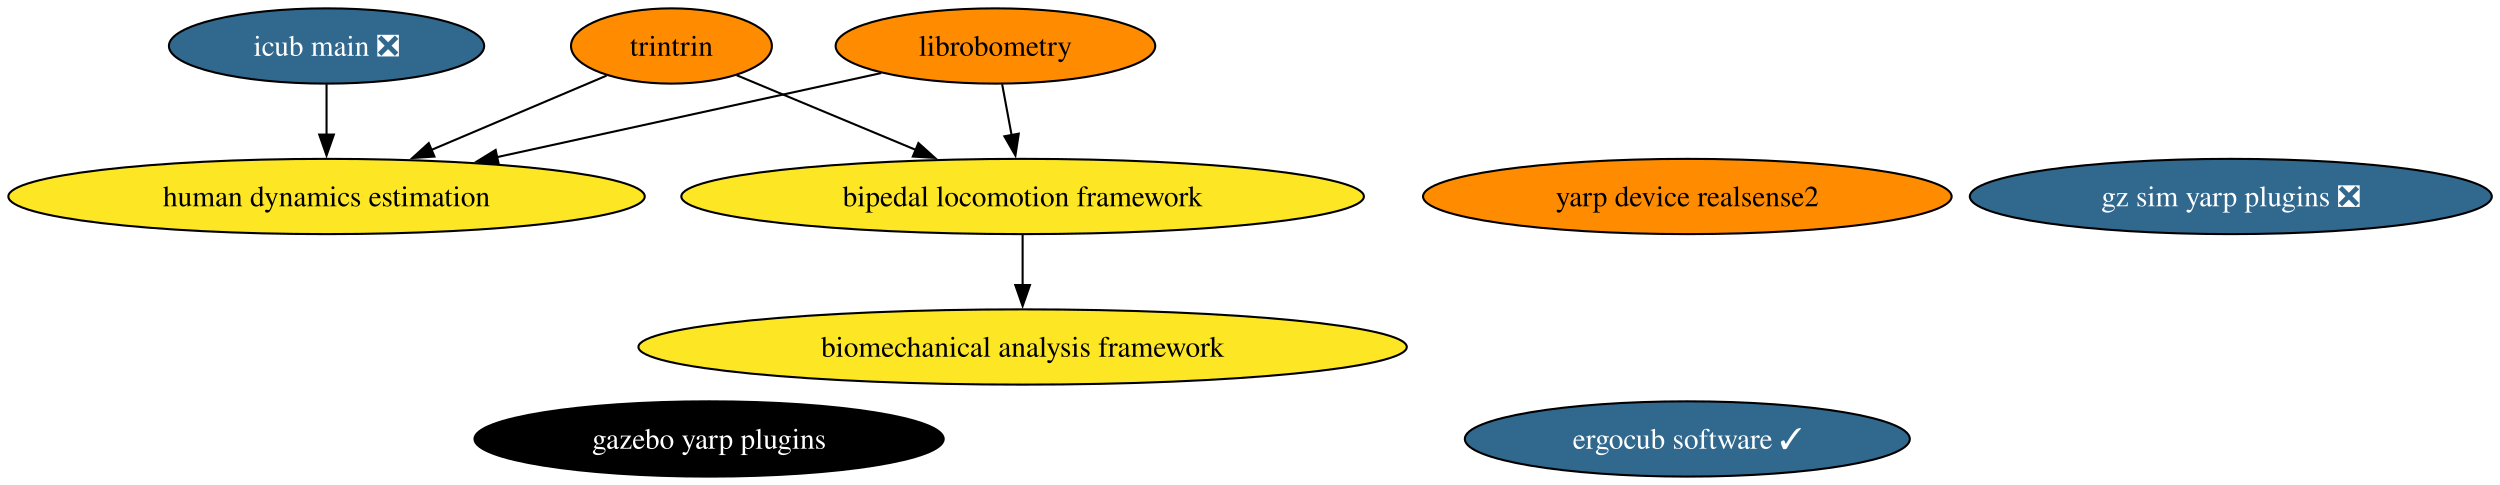
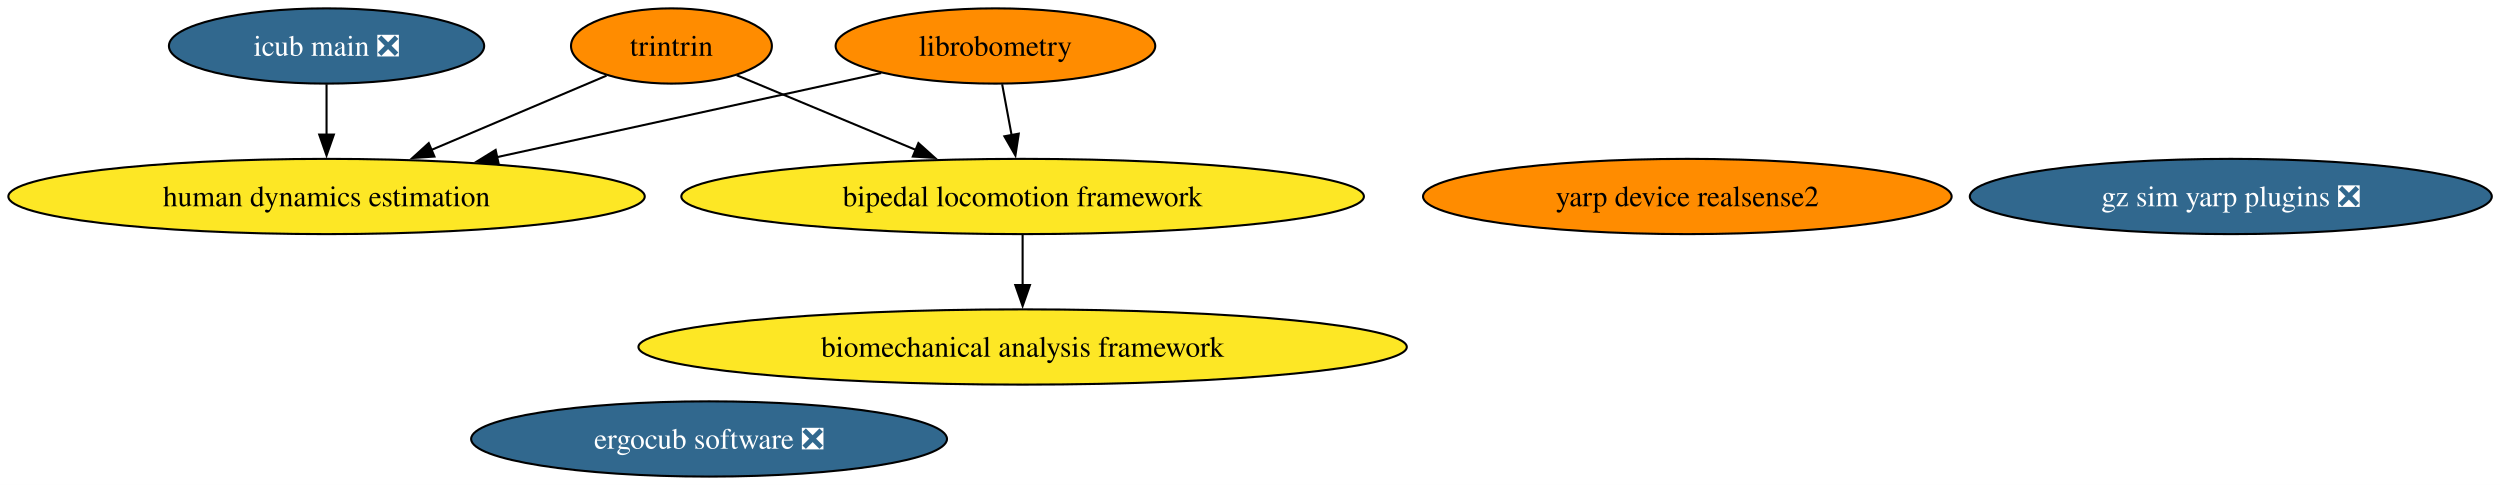
<svg xmlns="http://www.w3.org/2000/svg" xmlns:xlink="http://www.w3.org/1999/xlink" width="1196pt" height="232pt" viewBox="0.00 0.00 1196.00 232.00">
  <g id="graph0" class="graph" transform="scale(1 1) rotate(0) translate(4 228)">
    <polygon fill="white" stroke="none" points="-4,4 -4,-228 1192.08,-228 1192.08,4 -4,4" />
    <g id="node1" class="node">
      <g id="a_node1">
        <a xlink:href="https://github.com/conda-forge/librobometry-feedstock" xlink:title="librobometry">
          <ellipse fill="#ff8c00" stroke="black" cx="472.22" cy="-206" rx="76.46" ry="18" />
          <text xml:space="preserve" text-anchor="middle" x="472.22" y="-201.32" font-family="Times,serif" font-size="14.00">librobometry</text>
        </a>
      </g>
    </g>
    <g id="node2" class="node">
      <g id="a_node2">
        <a xlink:href="https://github.com/conda-forge/bipedal-locomotion-framework-feedstock" xlink:title="bipedal locomotion framework">
          <ellipse fill="#fde725" stroke="black" cx="485.22" cy="-134" rx="163.27" ry="18" />
          <text xml:space="preserve" text-anchor="middle" x="485.22" y="-129.32" font-family="Times,serif" font-size="14.00">bipedal locomotion framework</text>
        </a>
      </g>
    </g>
    <g id="edge1" class="edge">
      <path fill="none" stroke="black" d="M475.43,-187.7C476.8,-180.32 478.44,-171.52 479.97,-163.25" />
      <polygon fill="black" stroke="black" points="483.38,-164.06 481.77,-153.59 476.5,-162.79 483.38,-164.06" />
    </g>
-     <g id="node7" class="node">
-       <g id="a_node7">
+     <g id="node6" class="node">
+       <g id="a_node6">
        <a xlink:href="https://github.com/conda-forge/human-dynamics-estimation-feedstock" xlink:title="human dynamics estimation">
          <ellipse fill="#fde725" stroke="black" cx="152.22" cy="-134" rx="152.22" ry="18" />
          <text xml:space="preserve" text-anchor="middle" x="152.22" y="-129.32" font-family="Times,serif" font-size="14.00">human dynamics estimation</text>
        </a>
      </g>
    </g>
    <g id="edge2" class="edge">
      <path fill="none" stroke="black" d="M417.57,-193.05C367.01,-181.99 291.18,-165.4 233.52,-152.78" />
      <polygon fill="black" stroke="black" points="234.6,-149.44 224.09,-150.72 233.11,-156.28 234.6,-149.44" />
    </g>
-     <g id="node9" class="node">
-       <g id="a_node9">
+     <g id="node8" class="node">
+       <g id="a_node8">
        <a xlink:href="https://github.com/conda-forge/biomechanical-analysis-framework-feedstock" xlink:title="biomechanical analysis framework">
          <ellipse fill="#fde725" stroke="black" cx="485.22" cy="-62" rx="183.79" ry="18" />
          <text xml:space="preserve" text-anchor="middle" x="485.22" y="-57.33" font-family="Times,serif" font-size="14.00">biomechanical analysis framework</text>
        </a>
      </g>
    </g>
    <g id="edge3" class="edge">
      <path fill="none" stroke="black" d="M485.22,-115.7C485.22,-108.41 485.22,-99.73 485.22,-91.54" />
      <polygon fill="black" stroke="black" points="488.72,-91.62 485.22,-81.62 481.72,-91.62 488.72,-91.62" />
    </g>
    <g id="node3" class="node">
      <g id="a_node3">
-         <a xlink:href="https://github.com/conda-forge/gazebo-yarp-plugins-feedstock" xlink:title="gazebo yarp plugins">
-           <ellipse fill="#000000" stroke="black" cx="335.22" cy="-18" rx="112.24" ry="18" />
-           <text xml:space="preserve" text-anchor="middle" x="335.22" y="-13.32" font-family="Times,serif" font-size="14.00" fill="white">gazebo yarp plugins</text>
-         </a>
-       </g>
-     </g>
-     <g id="node4" class="node">
-       <g id="a_node4">
        <a xlink:href="https://github.com/conda-forge/gz-sim-yarp-plugins-feedstock/pull/53" xlink:title="gz sim yarp plugins ❎">
          <ellipse fill="#31688e" stroke="black" cx="1063.22" cy="-134" rx="124.86" ry="18" />
          <text xml:space="preserve" text-anchor="middle" x="1063.22" y="-129.32" font-family="Times,serif" font-size="14.00" fill="white">gz sim yarp plugins ❎</text>
        </a>
      </g>
    </g>
-     <g id="node5" class="node">
-       <g id="a_node5">
-         <a xlink:href="https://github.com/conda-forge/ergocub-software-feedstock/pull/36" xlink:title="ergocub software ✓">
-           <ellipse fill="#31688e" stroke="black" cx="803.22" cy="-18" rx="106.45" ry="18" />
-           <text xml:space="preserve" text-anchor="middle" x="803.22" y="-13.32" font-family="Times,serif" font-size="14.00" fill="white">ergocub software ✓</text>
+     <g id="node4" class="node">
+       <g id="a_node4">
+         <a xlink:href="https://github.com/conda-forge/ergocub-software-feedstock/pull/36" xlink:title="ergocub software ❎">
+           <ellipse fill="#31688e" stroke="black" cx="335.22" cy="-18" rx="113.82" ry="18" />
+           <text xml:space="preserve" text-anchor="middle" x="335.22" y="-13.32" font-family="Times,serif" font-size="14.00" fill="white">ergocub software ❎</text>
        </a>
      </g>
    </g>
-     <g id="node6" class="node">
-       <g id="a_node6">
+     <g id="node5" class="node">
+       <g id="a_node5">
        <a xlink:href="https://github.com/conda-forge/icub-main-feedstock/pull/50" xlink:title="icub main ❎">
          <ellipse fill="#31688e" stroke="black" cx="152.22" cy="-206" rx="75.41" ry="18" />
          <text xml:space="preserve" text-anchor="middle" x="152.22" y="-201.32" font-family="Times,serif" font-size="14.00" fill="white">icub main ❎</text>
        </a>
      </g>
    </g>
    <g id="edge4" class="edge">
      <path fill="none" stroke="black" d="M152.22,-187.7C152.22,-180.41 152.22,-171.73 152.22,-163.54" />
      <polygon fill="black" stroke="black" points="155.72,-163.62 152.22,-153.62 148.72,-163.62 155.72,-163.62" />
    </g>
-     <g id="node8" class="node">
-       <g id="a_node8">
+     <g id="node7" class="node">
+       <g id="a_node7">
        <a xlink:href="https://github.com/conda-forge/yarp-device-realsense2-feedstock" xlink:title="yarp device realsense2">
          <ellipse fill="#ff8c00" stroke="black" cx="803.22" cy="-134" rx="126.44" ry="18" />
          <text xml:space="preserve" text-anchor="middle" x="803.22" y="-129.32" font-family="Times,serif" font-size="14.00">yarp device realsense2</text>
        </a>
      </g>
    </g>
-     <g id="node10" class="node">
-       <g id="a_node10">
+     <g id="node9" class="node">
+       <g id="a_node9">
        <a xlink:href="https://github.com/conda-forge/trintrin-feedstock" xlink:title="trintrin">
          <ellipse fill="#ff8c00" stroke="black" cx="317.22" cy="-206" rx="48.05" ry="18" />
          <text xml:space="preserve" text-anchor="middle" x="317.22" y="-201.32" font-family="Times,serif" font-size="14.00">trintrin</text>
        </a>
      </g>
    </g>
    <g id="edge5" class="edge">
      <path fill="none" stroke="black" d="M348.43,-192C372.49,-181.97 406.28,-167.89 434.25,-156.24" />
      <polygon fill="black" stroke="black" points="435.37,-159.56 443.26,-152.48 432.68,-153.1 435.37,-159.56" />
    </g>
    <g id="edge6" class="edge">
      <path fill="none" stroke="black" d="M286.19,-191.83C262.62,-181.83 229.71,-167.88 202.42,-156.3" />
      <polygon fill="black" stroke="black" points="203.84,-153.1 193.27,-152.41 201.11,-159.54 203.84,-153.1" />
    </g>
  </g>
</svg>
